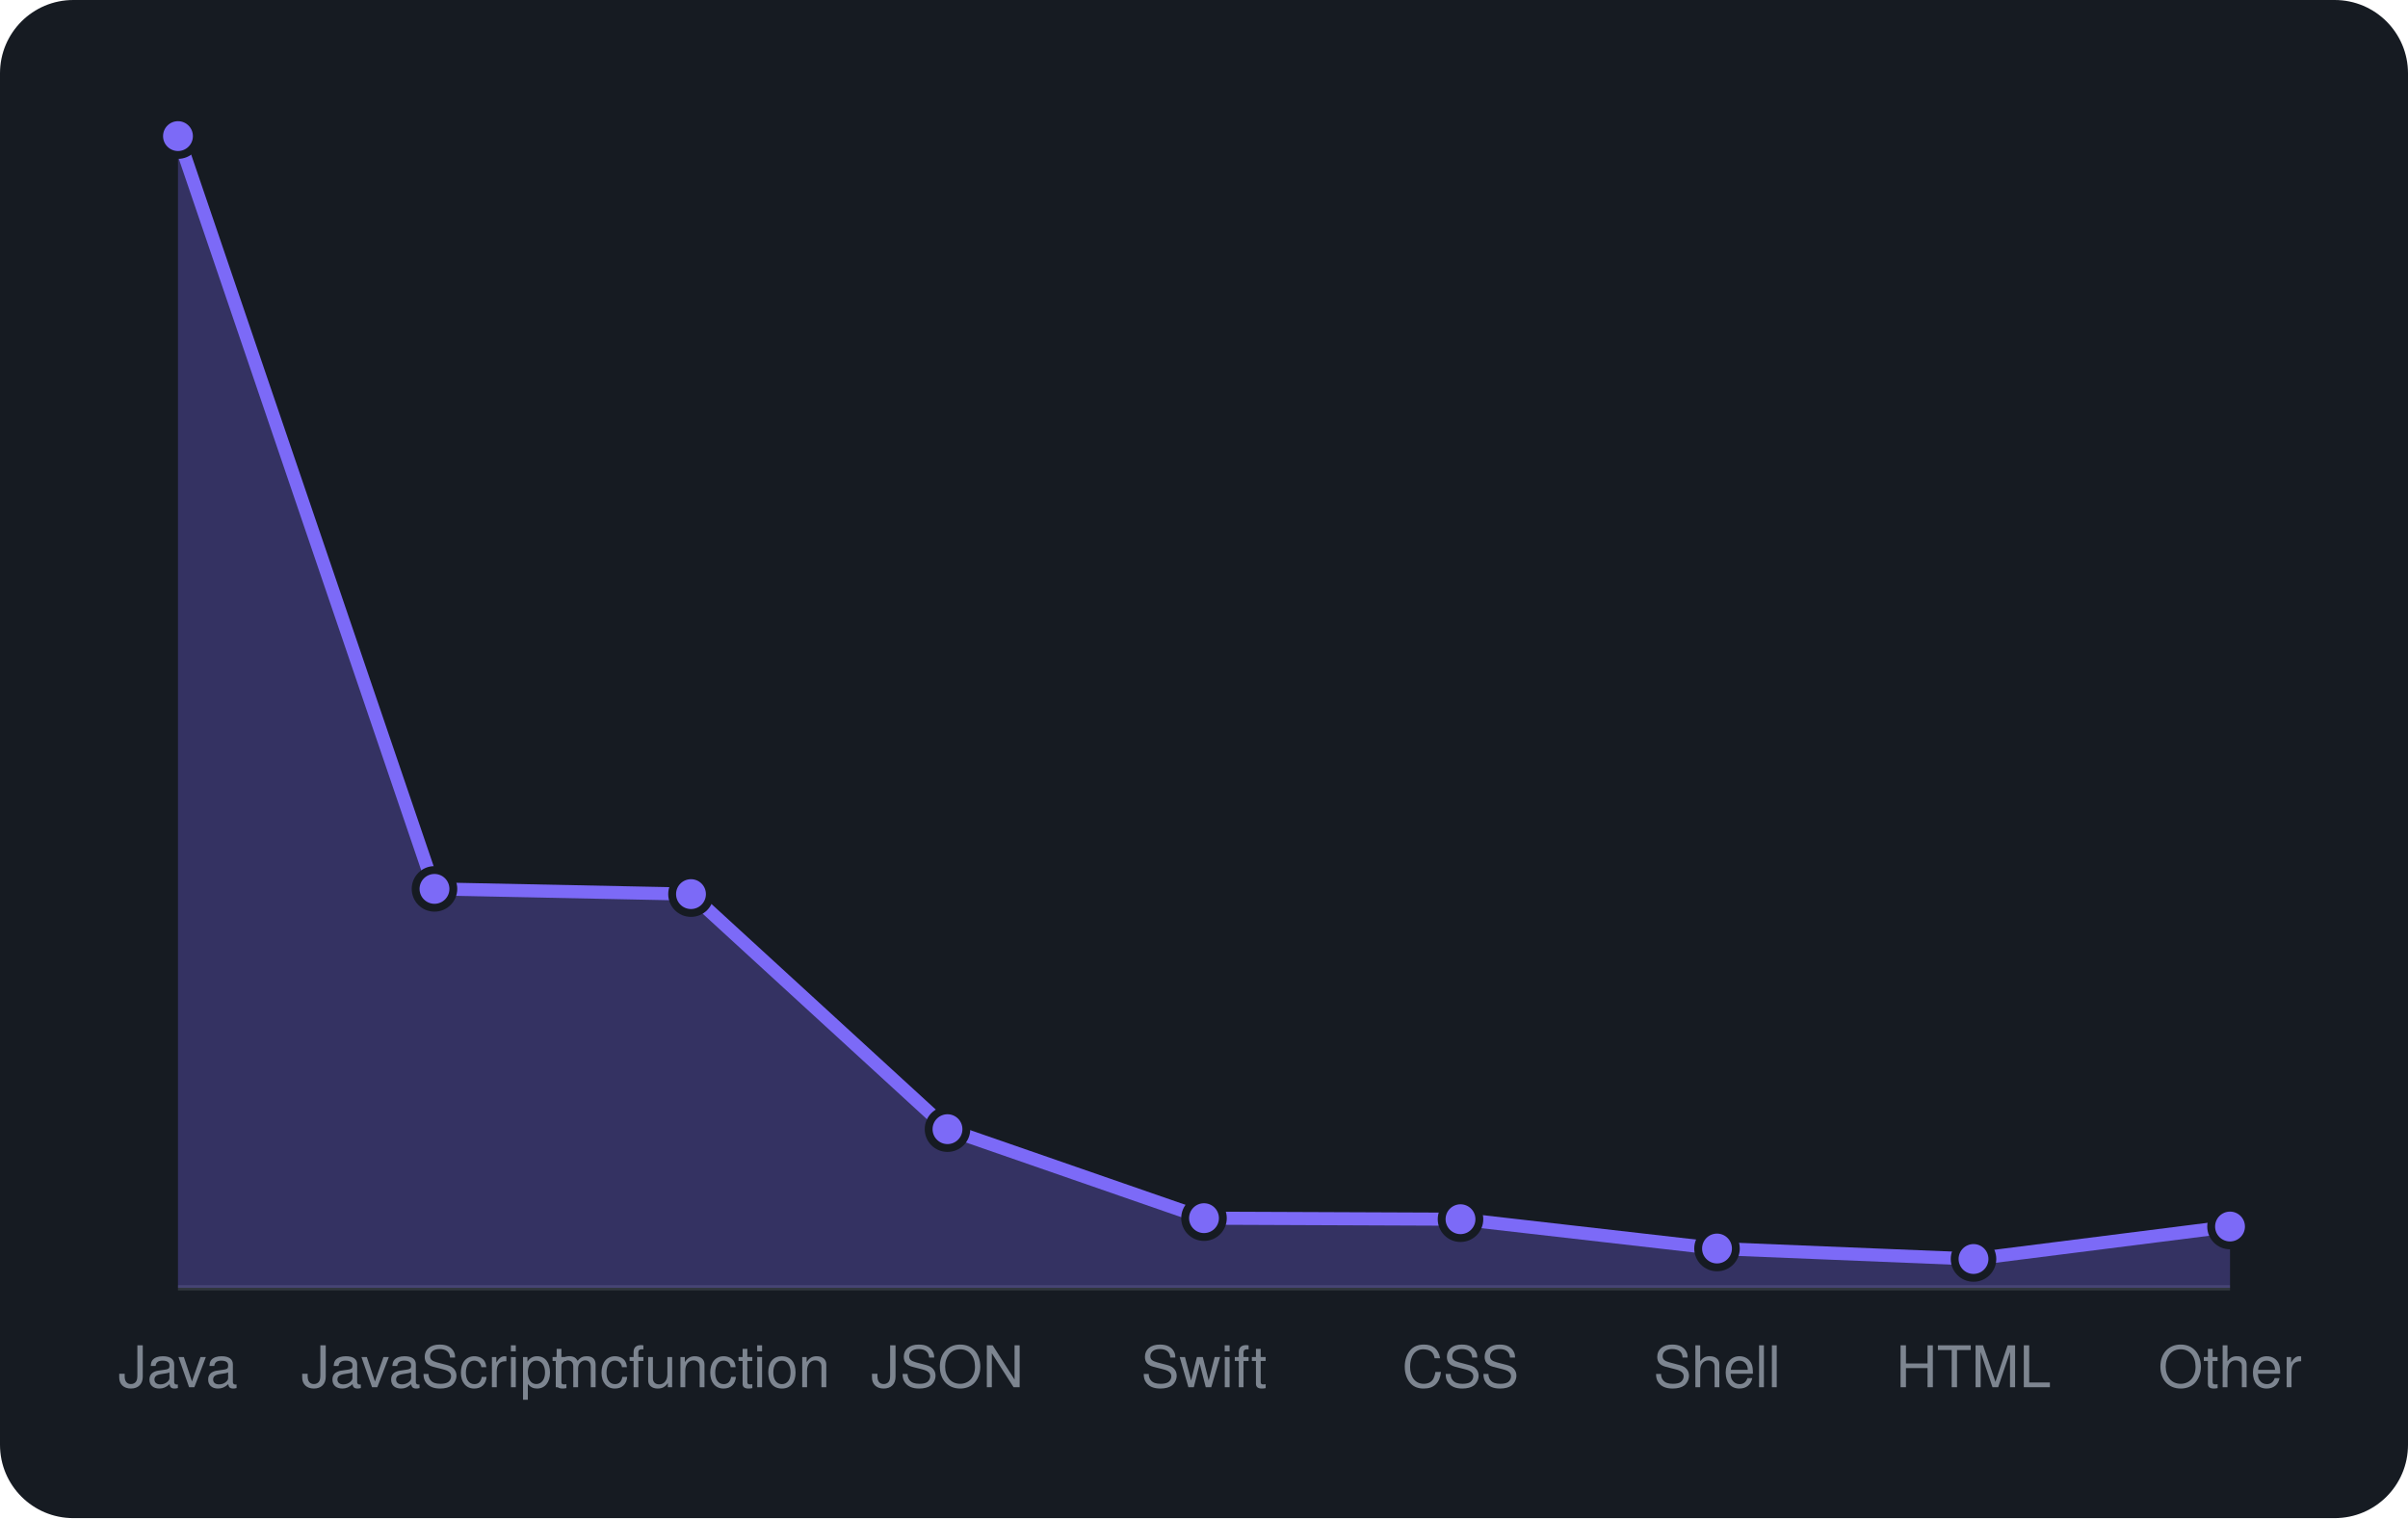
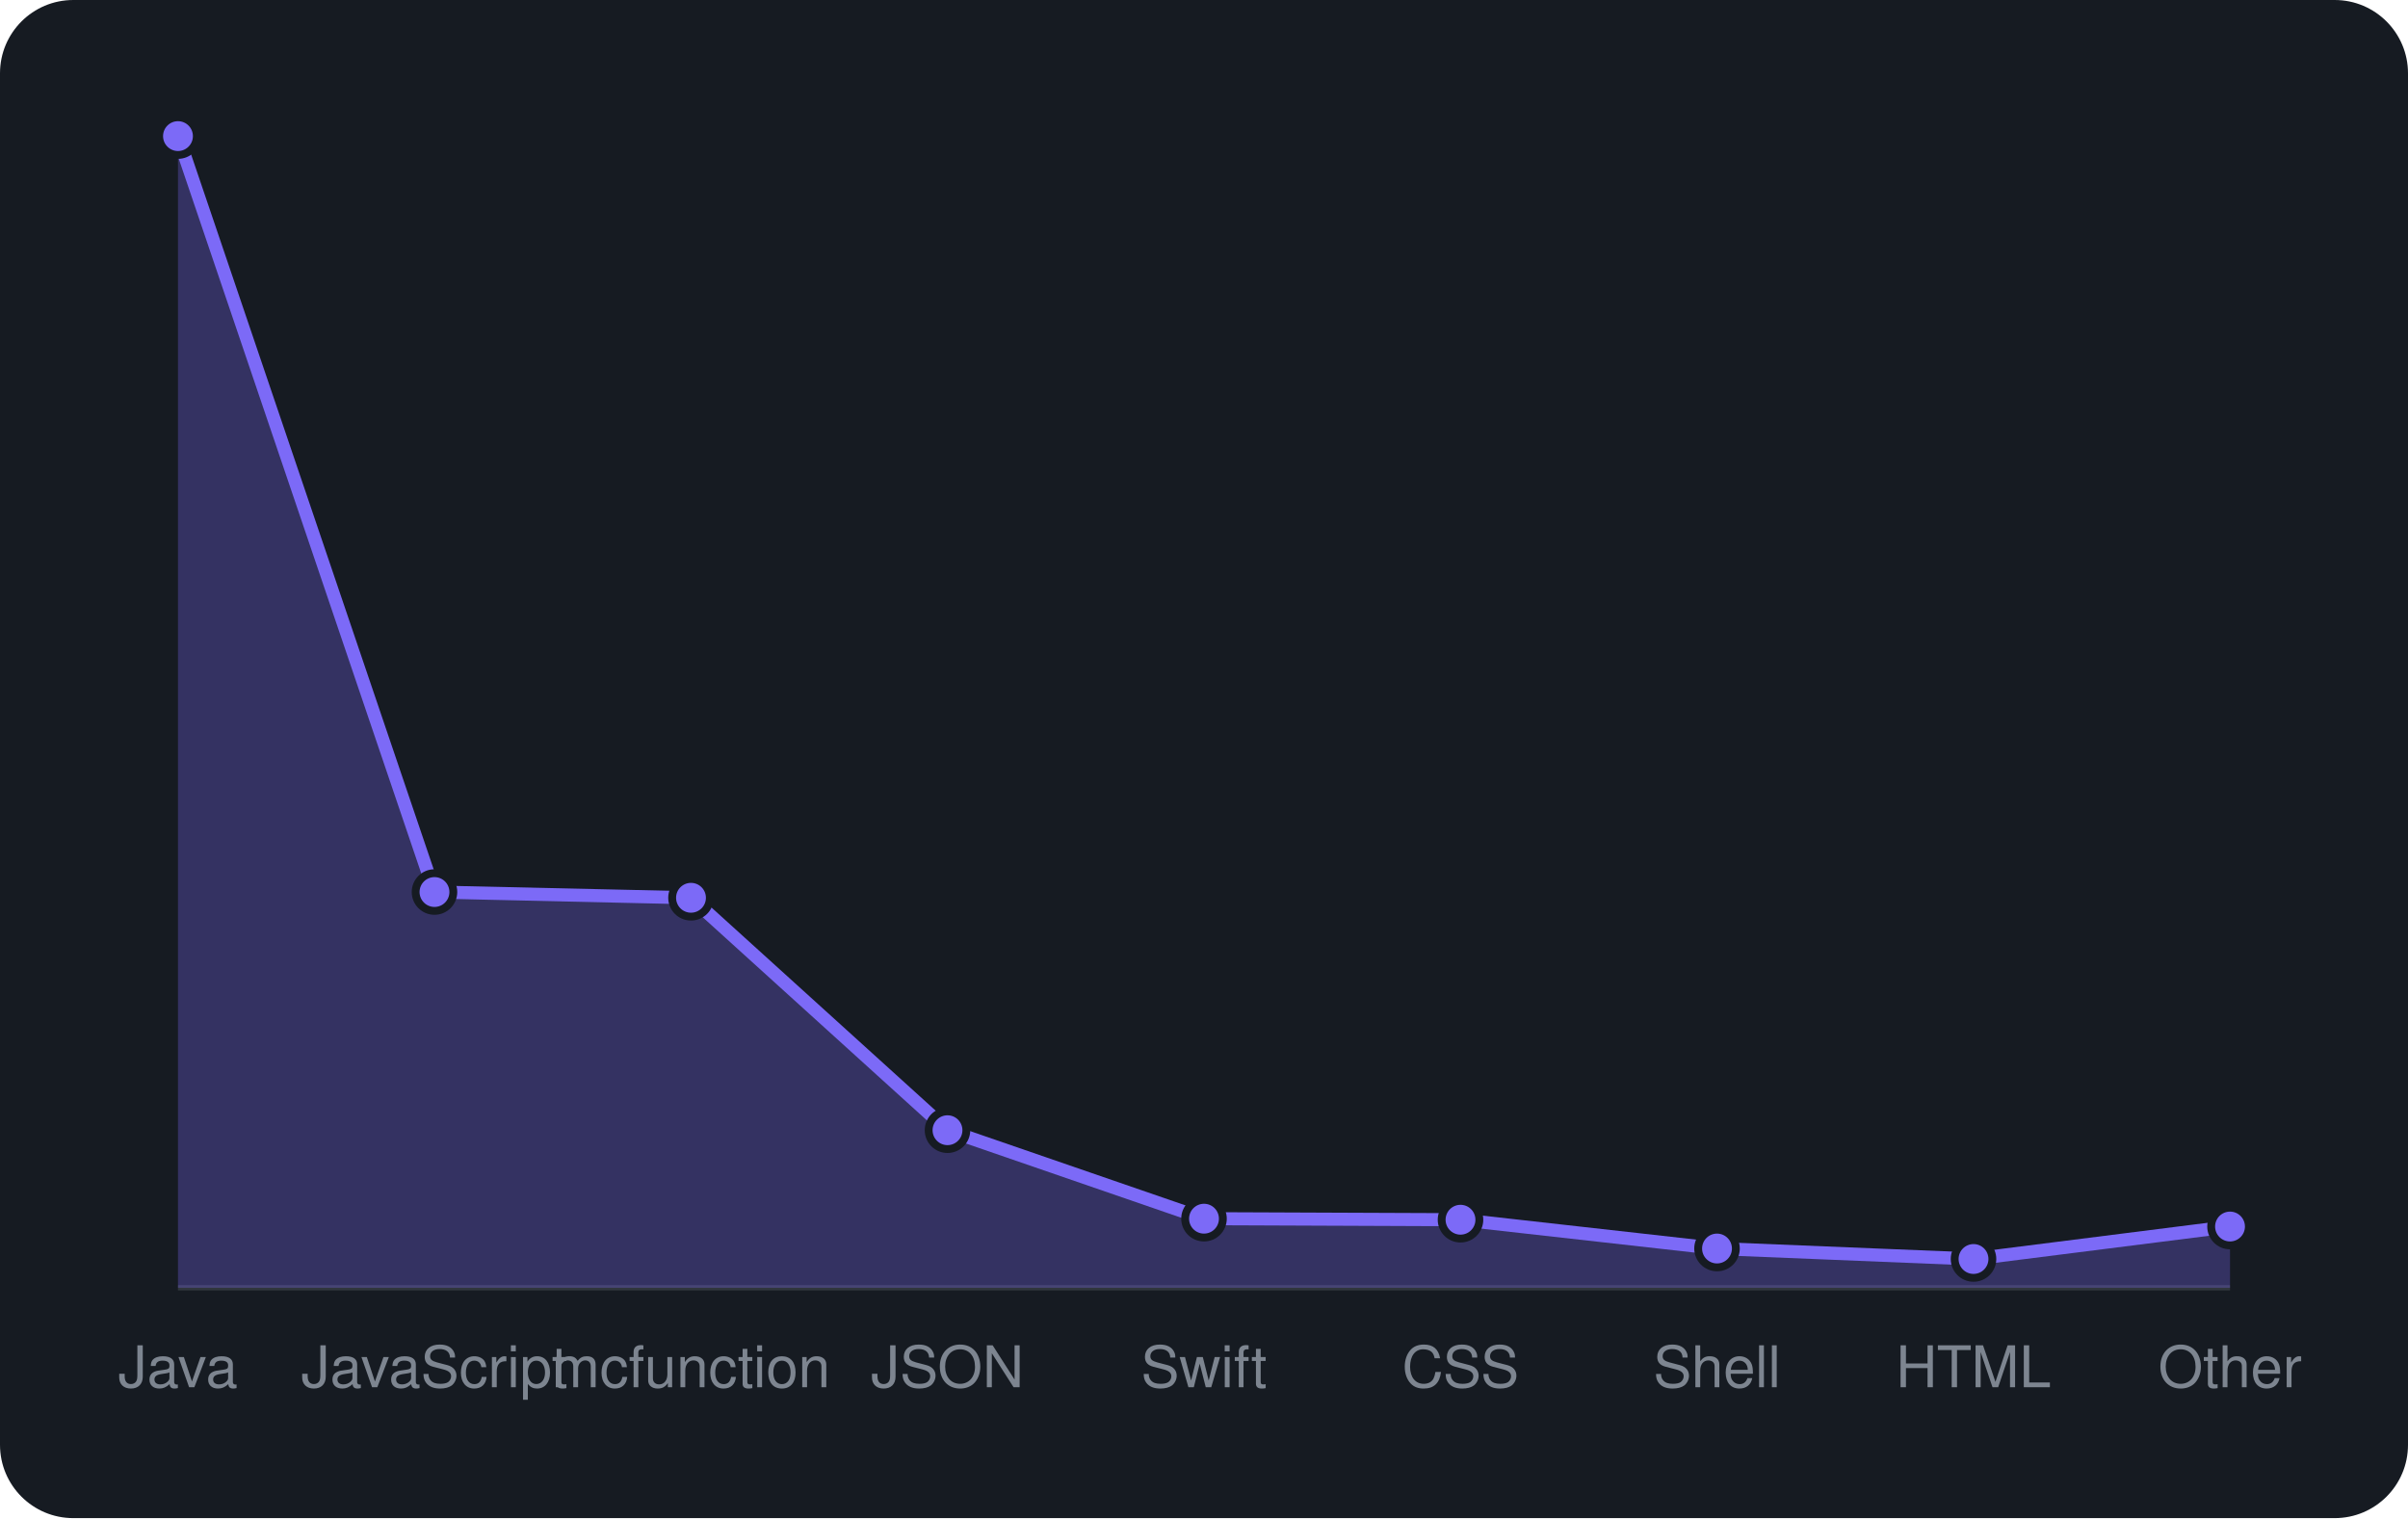
<svg xmlns="http://www.w3.org/2000/svg" viewBox="0 0 460 290" width="460" height="290" font-family="-apple-system,BlinkMacSystemFont,'Segoe UI',Helvetica,Arial,sans-serif">
  <rect width="460" height="290" rx="14" fill="#161b22" />
  <line x1="34" y1="246" x2="426" y2="246" stroke="#30363d" />
-   <path d="M34.0 246 L34.0 26.0L83.0 169.8L132.0 170.8L181.0 215.7L230.0 232.7L279.0 232.9L328.0 238.5L377.0 240.5L426.0 234.3 L426.0 246 Z" fill="rgba(124,106,247,0.3)" />
-   <path d="M34.0 26.0L83.0 169.8L132.0 170.8L181.0 215.7L230.0 232.7L279.0 232.9L328.0 238.5L377.0 240.5L426.0 234.3" fill="none" stroke="#7c6af7" stroke-width="2.5" stroke-linejoin="round" />
+   <path d="M34.0 246 L34.0 26.0L83.0 170.4L132.0 171.5L181.0 215.9L230.0 232.8L279.0 233.0L328.0 238.5L377.0 240.5L426.0 234.3 L426.0 246 Z" fill="rgba(124,106,247,0.3)" />
+   <path d="M34.0 26.0L83.0 170.4L132.0 171.5L181.0 215.9L230.0 232.8L279.0 233.0L328.0 238.5L377.0 240.5L426.0 234.3" fill="none" stroke="#7c6af7" stroke-width="2.5" stroke-linejoin="round" />
  <circle cx="34.0" cy="26.0" r="3.6" fill="#7c6af7" stroke="#161b22" stroke-width="1.5" />
-   <circle cx="83.0" cy="169.8" r="3.6" fill="#7c6af7" stroke="#161b22" stroke-width="1.5" />
-   <circle cx="132.0" cy="170.8" r="3.6" fill="#7c6af7" stroke="#161b22" stroke-width="1.5" />
-   <circle cx="181.0" cy="215.7" r="3.6" fill="#7c6af7" stroke="#161b22" stroke-width="1.5" />
-   <circle cx="230.0" cy="232.7" r="3.6" fill="#7c6af7" stroke="#161b22" stroke-width="1.5" />
-   <circle cx="279.0" cy="232.9" r="3.6" fill="#7c6af7" stroke="#161b22" stroke-width="1.5" />
+   <circle cx="83.0" cy="170.4" r="3.6" fill="#7c6af7" stroke="#161b22" stroke-width="1.5" />
+   <circle cx="132.0" cy="171.5" r="3.6" fill="#7c6af7" stroke="#161b22" stroke-width="1.5" />
+   <circle cx="181.0" cy="215.9" r="3.6" fill="#7c6af7" stroke="#161b22" stroke-width="1.5" />
+   <circle cx="230.0" cy="232.8" r="3.6" fill="#7c6af7" stroke="#161b22" stroke-width="1.5" />
+   <circle cx="279.0" cy="233.0" r="3.6" fill="#7c6af7" stroke="#161b22" stroke-width="1.5" />
  <circle cx="328.0" cy="238.5" r="3.6" fill="#7c6af7" stroke="#161b22" stroke-width="1.5" />
  <circle cx="377.0" cy="240.5" r="3.6" fill="#7c6af7" stroke="#161b22" stroke-width="1.5" />
  <circle cx="426.0" cy="234.3" r="3.6" fill="#7c6af7" stroke="#161b22" stroke-width="1.5" />
  <text x="34.0" y="265" text-anchor="middle" font-size="11" fill="#7d8590">Java</text>
  <text x="83.0" y="265" text-anchor="middle" font-size="11" fill="#7d8590">JavaScript</text>
  <text x="132.0" y="265" text-anchor="middle" font-size="11" fill="#7d8590">mcfunction</text>
  <text x="181.0" y="265" text-anchor="middle" font-size="11" fill="#7d8590">JSON</text>
  <text x="230.0" y="265" text-anchor="middle" font-size="11" fill="#7d8590">Swift</text>
  <text x="279.0" y="265" text-anchor="middle" font-size="11" fill="#7d8590">CSS</text>
  <text x="328.0" y="265" text-anchor="middle" font-size="11" fill="#7d8590">Shell</text>
  <text x="377.0" y="265" text-anchor="middle" font-size="11" fill="#7d8590">HTML</text>
  <text x="426.0" y="265" text-anchor="middle" font-size="11" fill="#7d8590">Other</text>
</svg>
